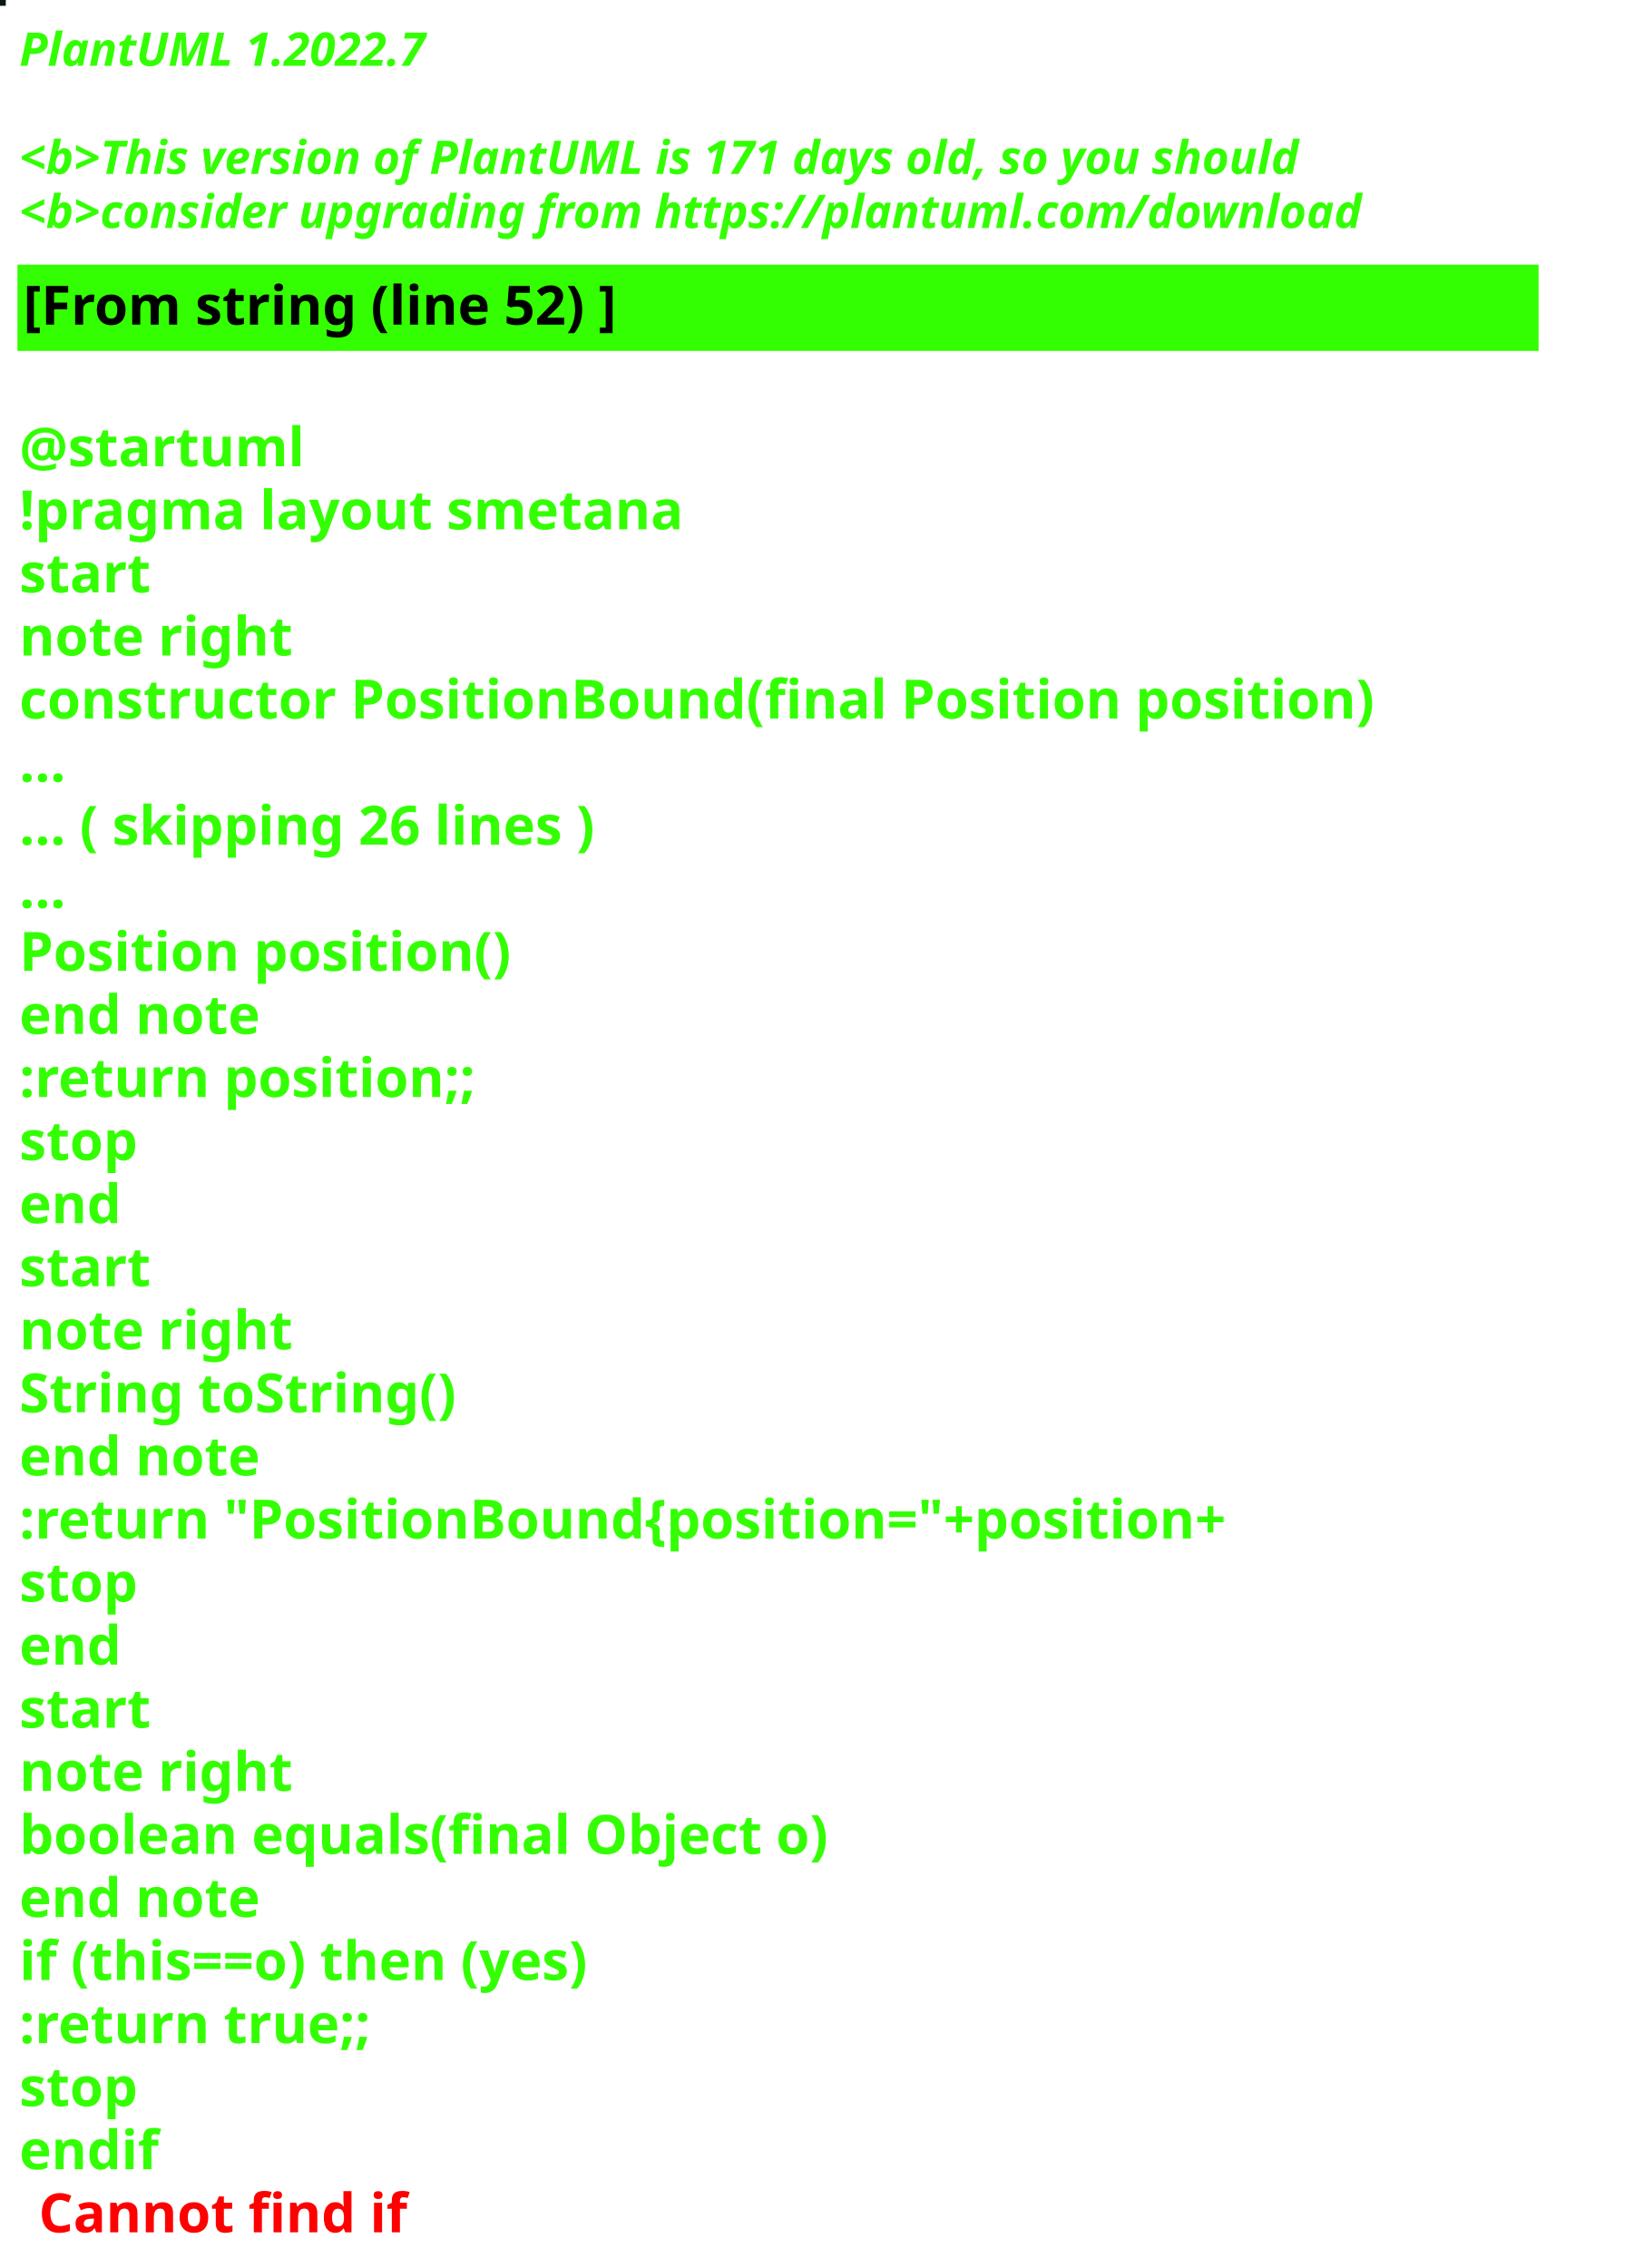
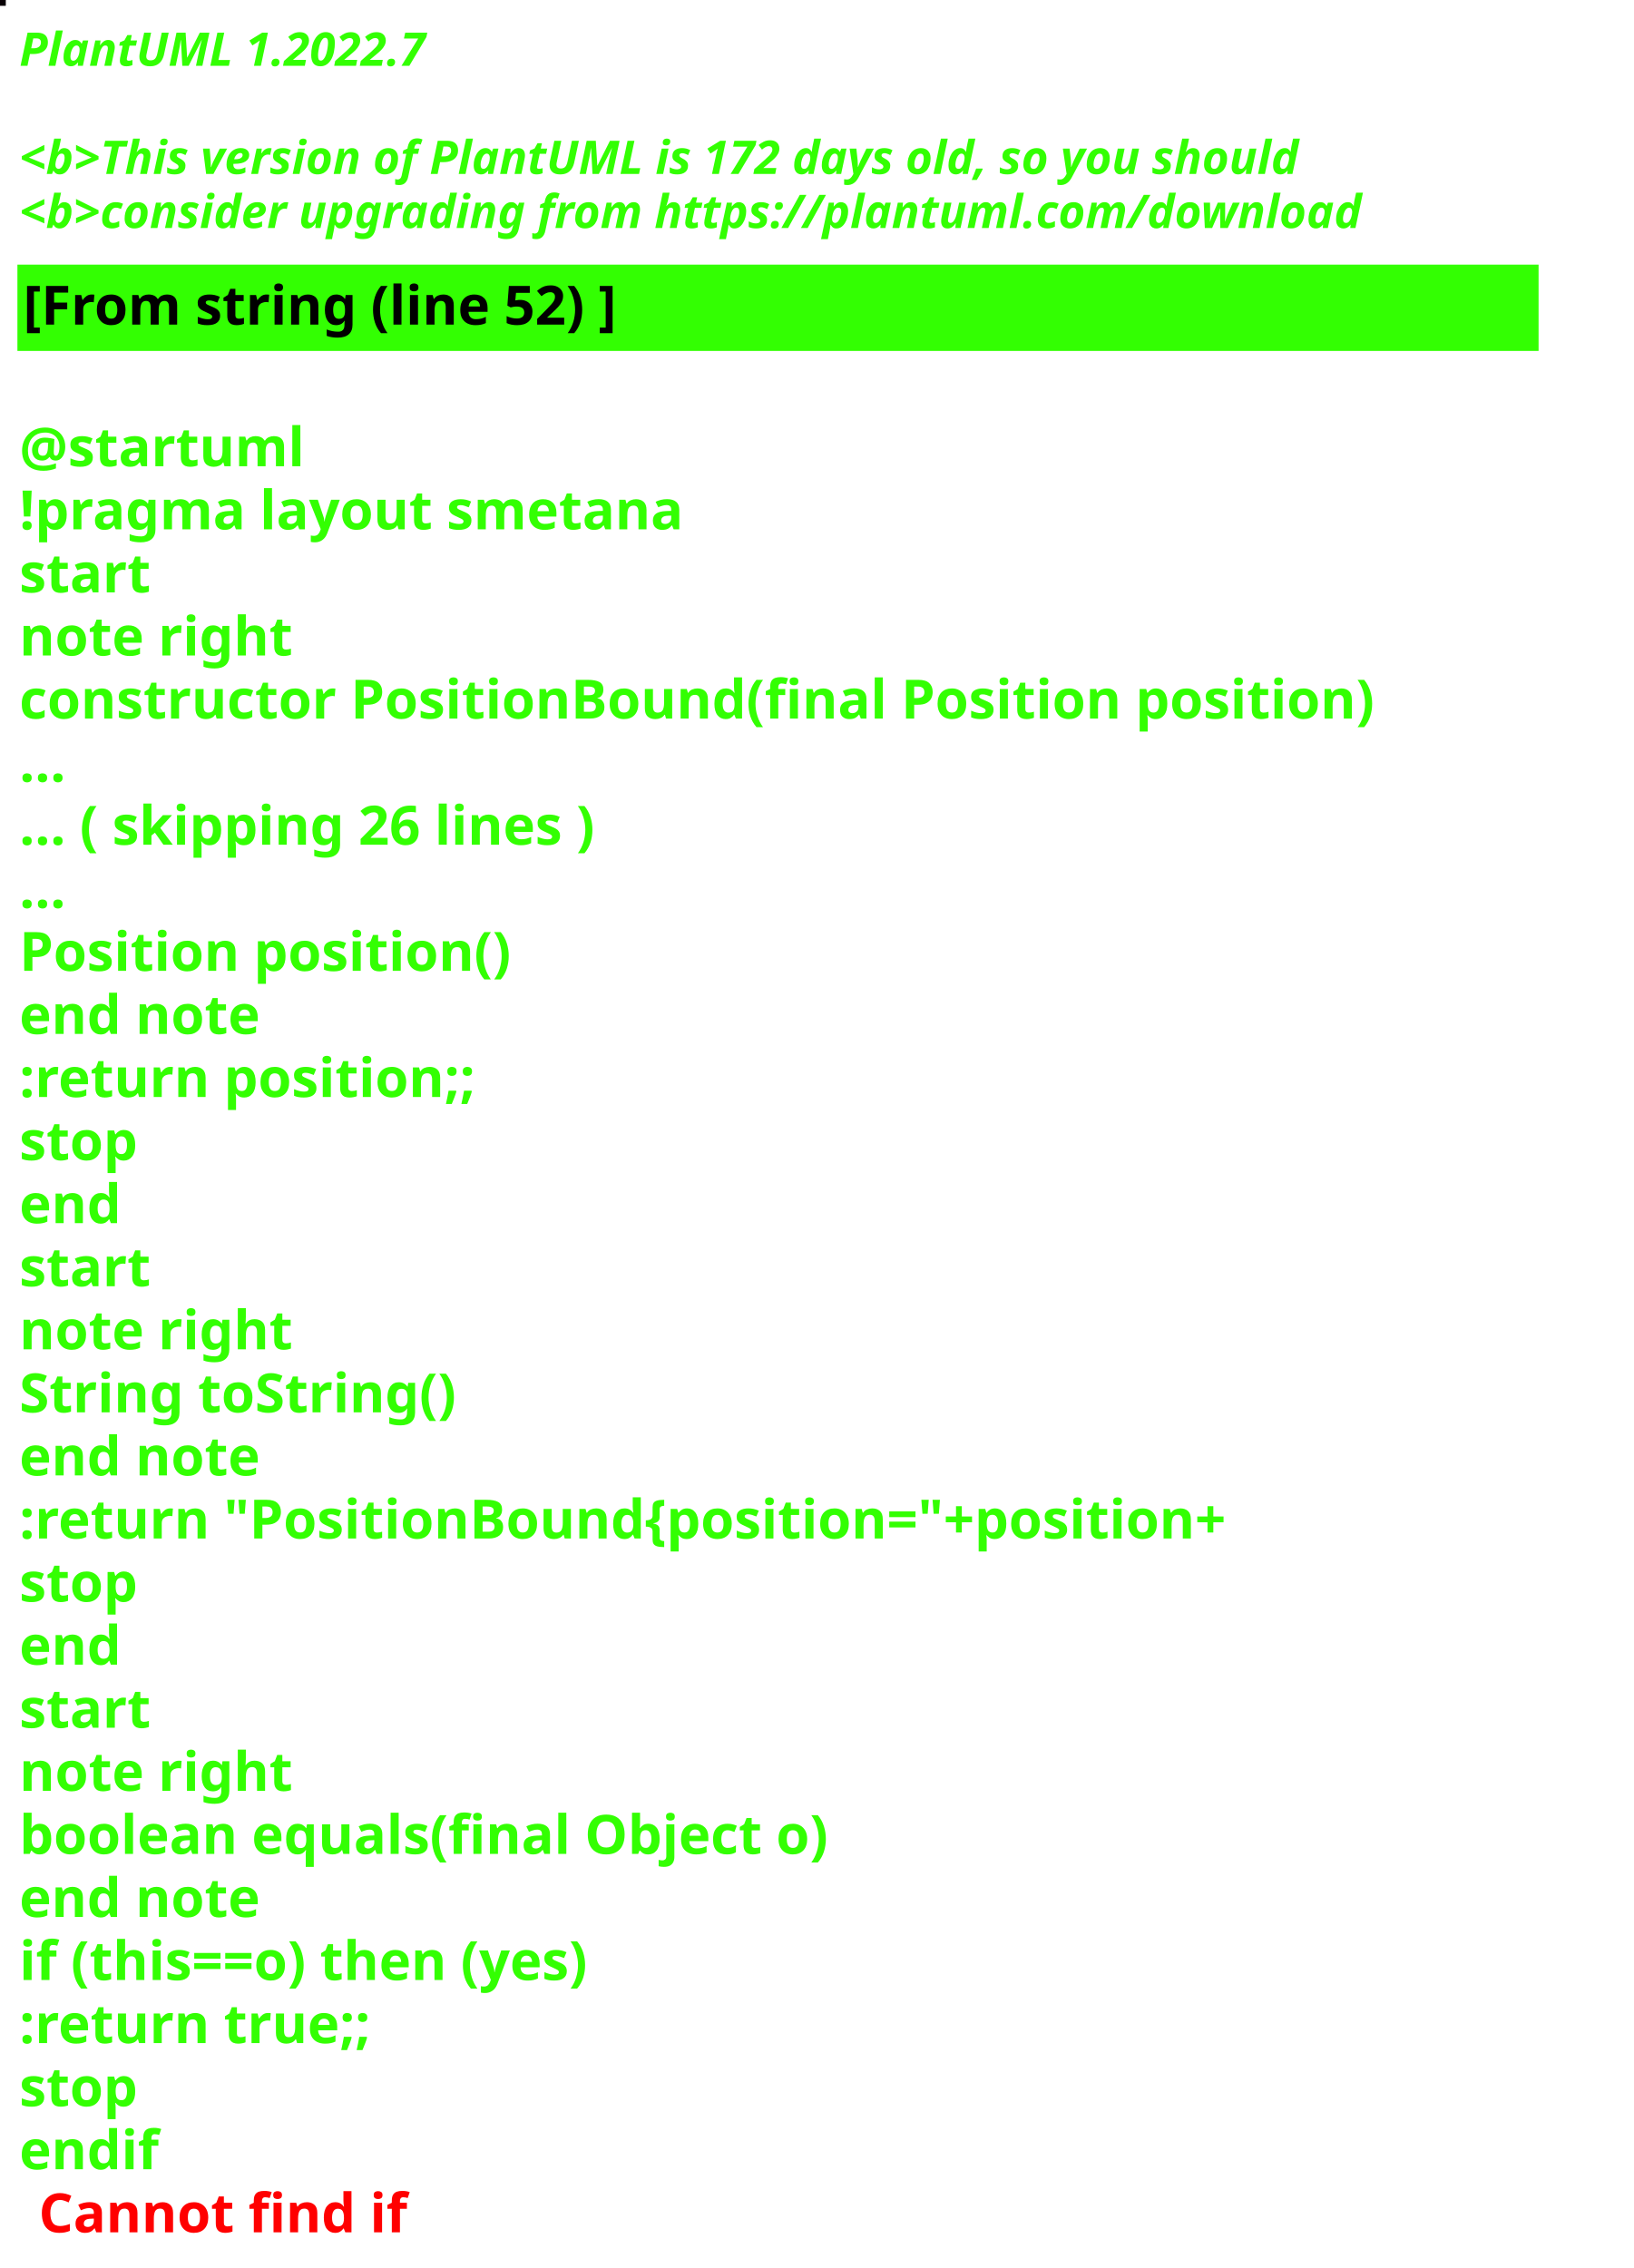
<svg xmlns="http://www.w3.org/2000/svg" contentStyleType="text/css" height="586px" preserveAspectRatio="none" style="width:422px;height:586px;background:#000000;" version="1.1" viewBox="0 0 422 586" width="422px" zoomAndPan="magnify">
  <defs />
  <g>
-     <rect fill="#0A190F" height="1" style="stroke:#0A190F;stroke-width:1.0;" width="1" x="0" y="0" />
+     <rect fill="#090004" height="1" style="stroke:#090004;stroke-width:1.0;" width="1" x="0" y="0" />
    <text fill="#33FF02" font-family="sans-serif" font-size="12" font-style="italic" font-weight="bold" lengthAdjust="spacing" textLength="127" x="5" y="17">PlantUML 1.2022.7</text>
    <text fill="#33FF02" font-family="sans-serif" font-size="12" font-style="italic" font-weight="bold" lengthAdjust="spacing" textLength="4" x="5" y="30.969"> </text>
-     <text fill="#33FF02" font-family="sans-serif" font-size="12" font-style="italic" font-weight="bold" lengthAdjust="spacing" textLength="399" x="5" y="44.938">&lt;b&gt;This version of PlantUML is 171 days old, so you should</text>
+     <text fill="#33FF02" font-family="sans-serif" font-size="12" font-style="italic" font-weight="bold" lengthAdjust="spacing" textLength="399" x="5" y="44.938">&lt;b&gt;This version of PlantUML is 172 days old, so you should</text>
    <text fill="#33FF02" font-family="sans-serif" font-size="12" font-style="italic" font-weight="bold" lengthAdjust="spacing" textLength="408" x="5" y="58.906">&lt;b&gt;consider upgrading from https://plantuml.com/download</text>
    <rect fill="#33FF02" height="21.297" style="stroke:#33FF02;stroke-width:1.0;" width="392" x="5" y="68.875" />
    <text fill="#000000" font-family="sans-serif" font-size="14" font-weight="bold" lengthAdjust="spacing" textLength="178" x="6" y="83.875">[From string (line 52) ]</text>
    <text fill="#33FF02" font-family="sans-serif" font-size="14" font-weight="bold" lengthAdjust="spacing" textLength="5" x="5" y="104.172"> </text>
    <text fill="#33FF02" font-family="sans-serif" font-size="14" font-weight="bold" lengthAdjust="spacing" textLength="79" x="5" y="120.469">@startuml</text>
    <text fill="#33FF02" font-family="sans-serif" font-size="14" font-weight="bold" lengthAdjust="spacing" textLength="190" x="5" y="136.766">!pragma layout smetana</text>
    <text fill="#33FF02" font-family="sans-serif" font-size="14" font-weight="bold" lengthAdjust="spacing" textLength="37" x="5" y="153.062">start</text>
    <text fill="#33FF02" font-family="sans-serif" font-size="14" font-weight="bold" lengthAdjust="spacing" textLength="78" x="5" y="169.359">note right</text>
    <text fill="#33FF02" font-family="sans-serif" font-size="14" font-weight="bold" lengthAdjust="spacing" textLength="392" x="5" y="185.656">constructor PositionBound(final Position position)</text>
    <text fill="#33FF02" font-family="sans-serif" font-size="14" font-weight="bold" lengthAdjust="spacing" textLength="15" x="5" y="201.953">...</text>
    <text fill="#33FF02" font-family="sans-serif" font-size="14" font-weight="bold" lengthAdjust="spacing" textLength="175" x="5" y="218.25">... ( skipping 26 lines )</text>
    <text fill="#33FF02" font-family="sans-serif" font-size="14" font-weight="bold" lengthAdjust="spacing" textLength="15" x="5" y="234.547">...</text>
    <text fill="#33FF02" font-family="sans-serif" font-size="14" font-weight="bold" lengthAdjust="spacing" textLength="143" x="5" y="250.844">Position position()</text>
    <text fill="#33FF02" font-family="sans-serif" font-size="14" font-weight="bold" lengthAdjust="spacing" textLength="71" x="5" y="267.141">end note</text>
    <text fill="#33FF02" font-family="sans-serif" font-size="14" font-weight="bold" lengthAdjust="spacing" textLength="136" x="5" y="283.438">:return position;;</text>
    <text fill="#33FF02" font-family="sans-serif" font-size="14" font-weight="bold" lengthAdjust="spacing" textLength="35" x="5" y="299.734">stop</text>
    <text fill="#33FF02" font-family="sans-serif" font-size="14" font-weight="bold" lengthAdjust="spacing" textLength="30" x="5" y="316.031">end</text>
    <text fill="#33FF02" font-family="sans-serif" font-size="14" font-weight="bold" lengthAdjust="spacing" textLength="37" x="5" y="332.328">start</text>
    <text fill="#33FF02" font-family="sans-serif" font-size="14" font-weight="bold" lengthAdjust="spacing" textLength="78" x="5" y="348.625">note right</text>
    <text fill="#33FF02" font-family="sans-serif" font-size="14" font-weight="bold" lengthAdjust="spacing" textLength="127" x="5" y="364.922">String toString()</text>
    <text fill="#33FF02" font-family="sans-serif" font-size="14" font-weight="bold" lengthAdjust="spacing" textLength="71" x="5" y="381.219">end note</text>
    <text fill="#33FF02" font-family="sans-serif" font-size="14" font-weight="bold" lengthAdjust="spacing" textLength="360" x="5" y="397.516">:return "PositionBound{position="+position+</text>
    <text fill="#33FF02" font-family="sans-serif" font-size="14" font-weight="bold" lengthAdjust="spacing" textLength="35" x="5" y="413.812">stop</text>
    <text fill="#33FF02" font-family="sans-serif" font-size="14" font-weight="bold" lengthAdjust="spacing" textLength="30" x="5" y="430.109">end</text>
    <text fill="#33FF02" font-family="sans-serif" font-size="14" font-weight="bold" lengthAdjust="spacing" textLength="37" x="5" y="446.406">start</text>
    <text fill="#33FF02" font-family="sans-serif" font-size="14" font-weight="bold" lengthAdjust="spacing" textLength="78" x="5" y="462.703">note right</text>
    <text fill="#33FF02" font-family="sans-serif" font-size="14" font-weight="bold" lengthAdjust="spacing" textLength="236" x="5" y="479">boolean equals(final Object o)</text>
    <text fill="#33FF02" font-family="sans-serif" font-size="14" font-weight="bold" lengthAdjust="spacing" textLength="71" x="5" y="495.297">end note</text>
    <text fill="#33FF02" font-family="sans-serif" font-size="14" font-weight="bold" lengthAdjust="spacing" textLength="176" x="5" y="511.594">if (this==o) then (yes)</text>
    <text fill="#33FF02" font-family="sans-serif" font-size="14" font-weight="bold" lengthAdjust="spacing" textLength="106" x="5" y="527.891">:return true;;</text>
    <text fill="#33FF02" font-family="sans-serif" font-size="14" font-weight="bold" lengthAdjust="spacing" textLength="35" x="5" y="544.188">stop</text>
    <text fill="#33FF02" font-family="sans-serif" font-size="14" font-weight="bold" lengthAdjust="spacing" text-decoration="wavy underline" textLength="40" x="5" y="560.484">endif</text>
    <text fill="#FF0000" font-family="sans-serif" font-size="14" font-weight="bold" lengthAdjust="spacing" textLength="106" x="10" y="576.781">Cannot find if</text>
  </g>
</svg>
